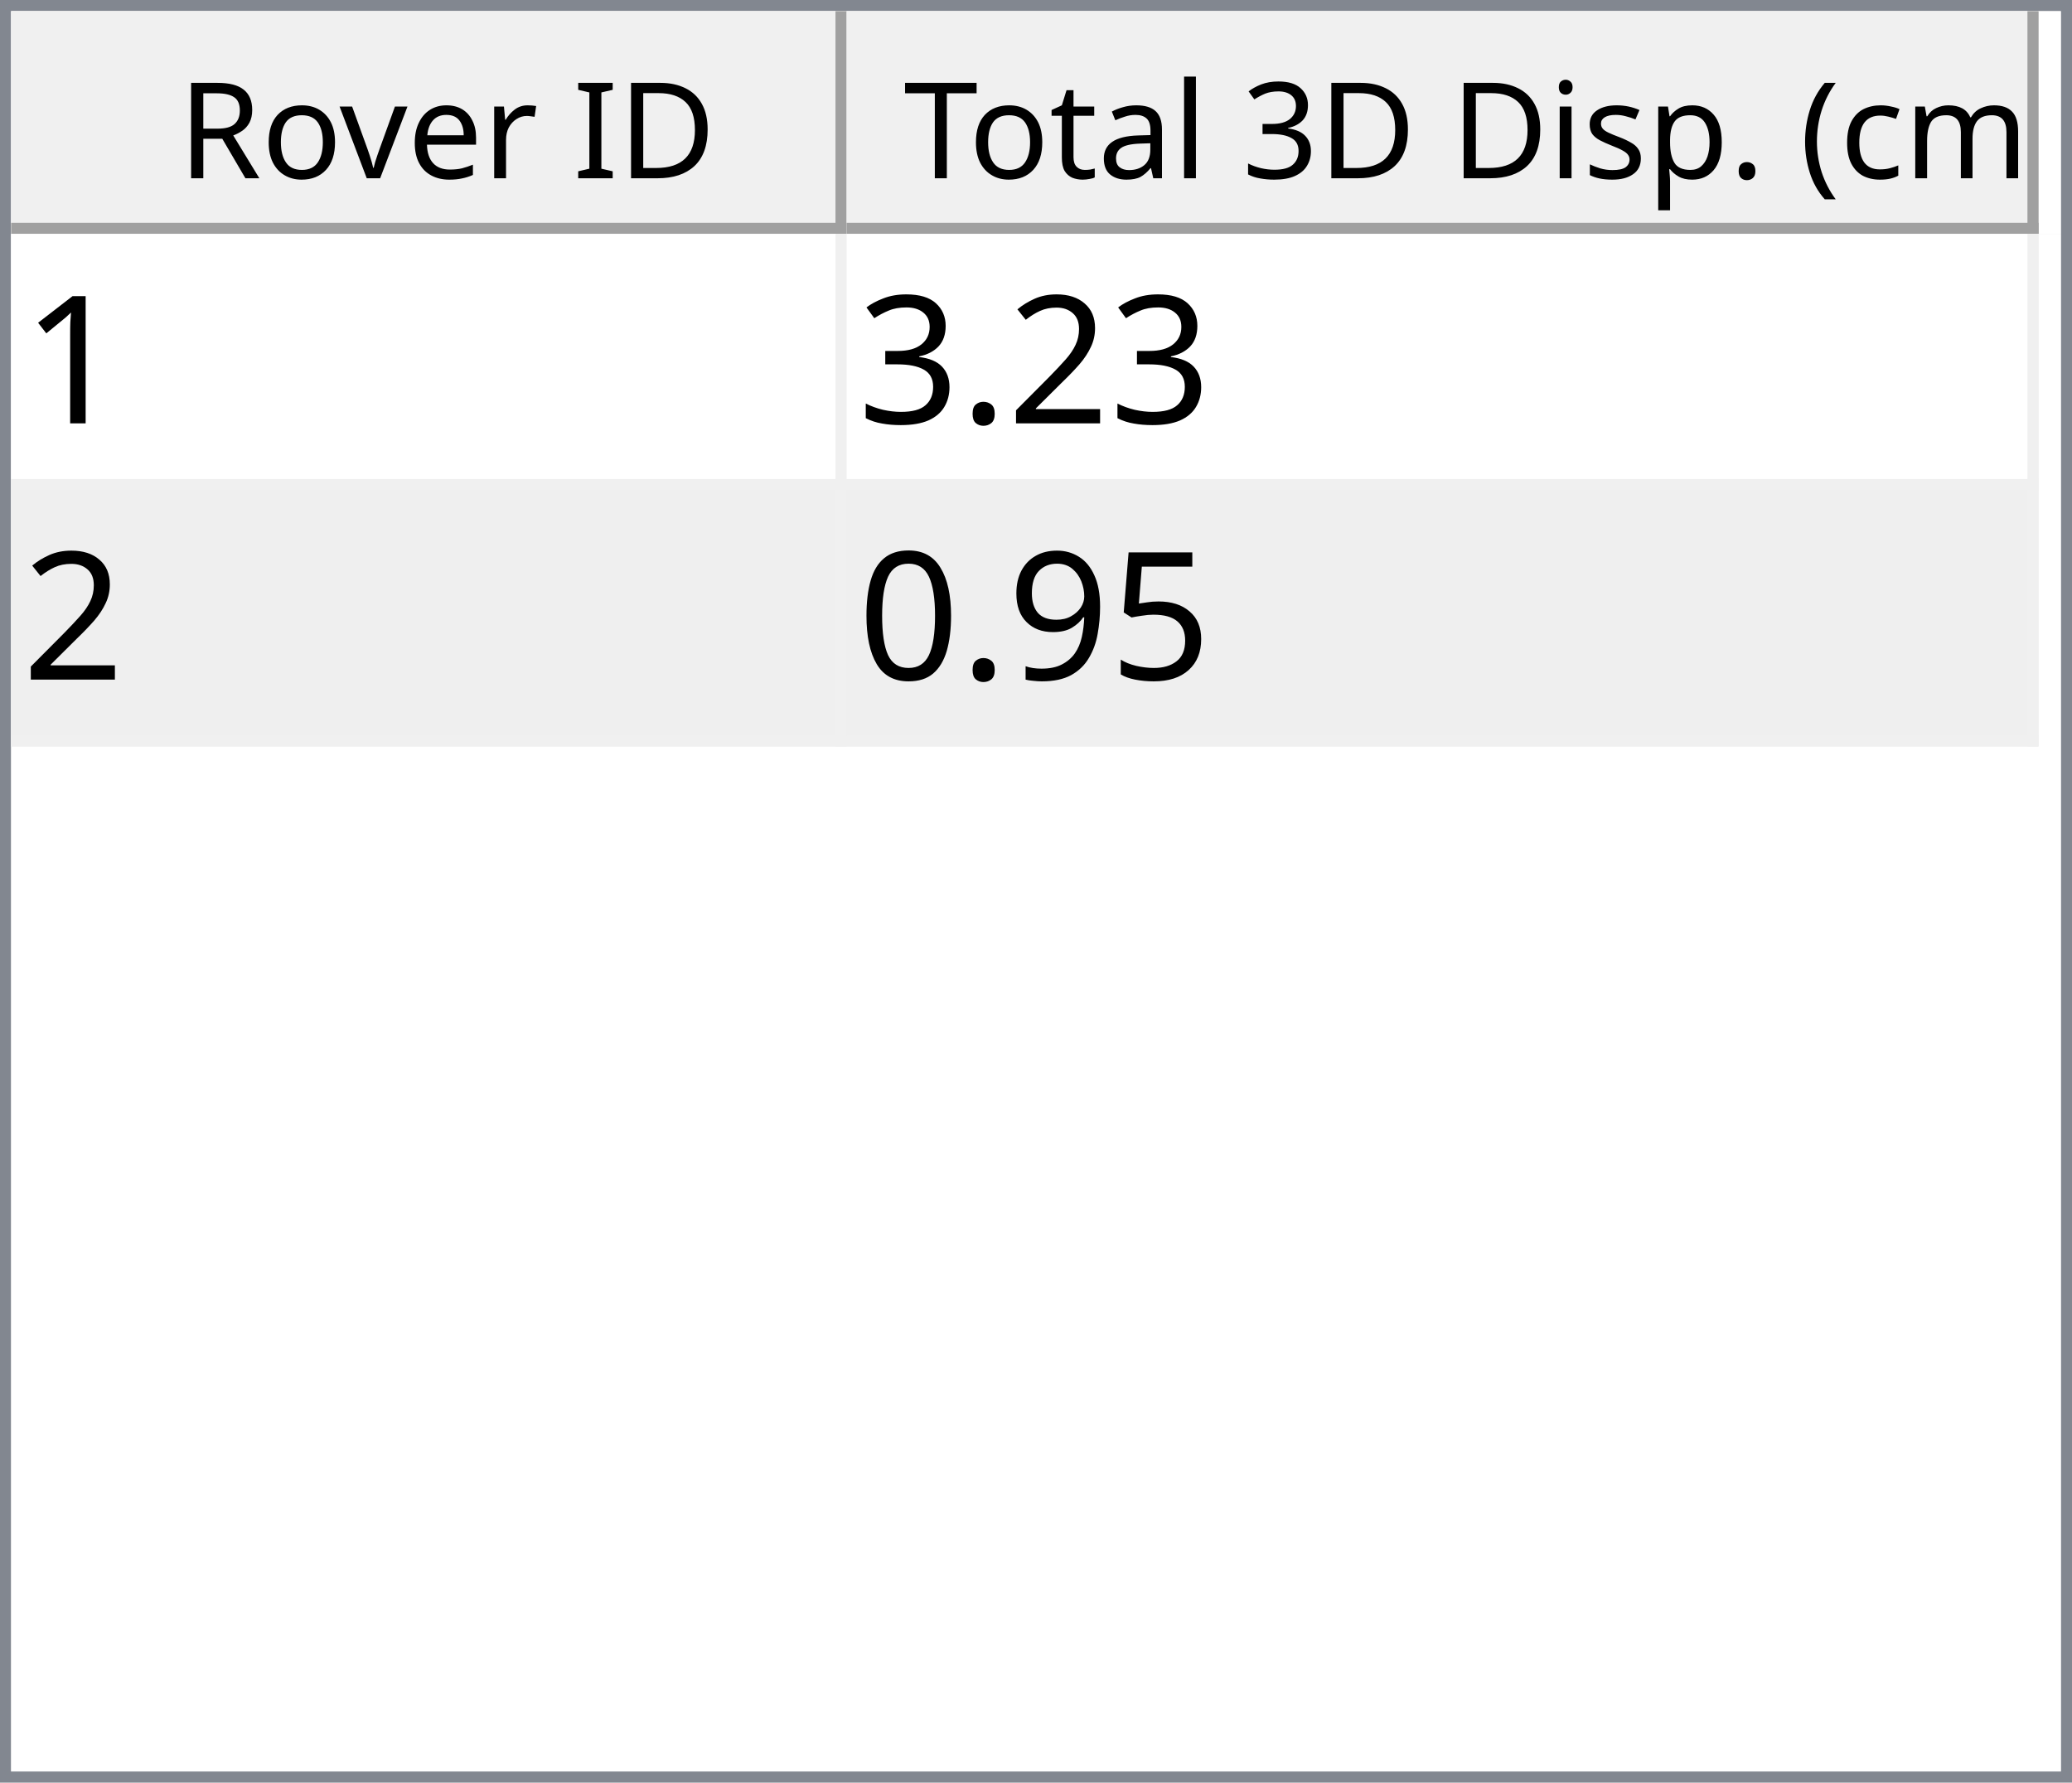
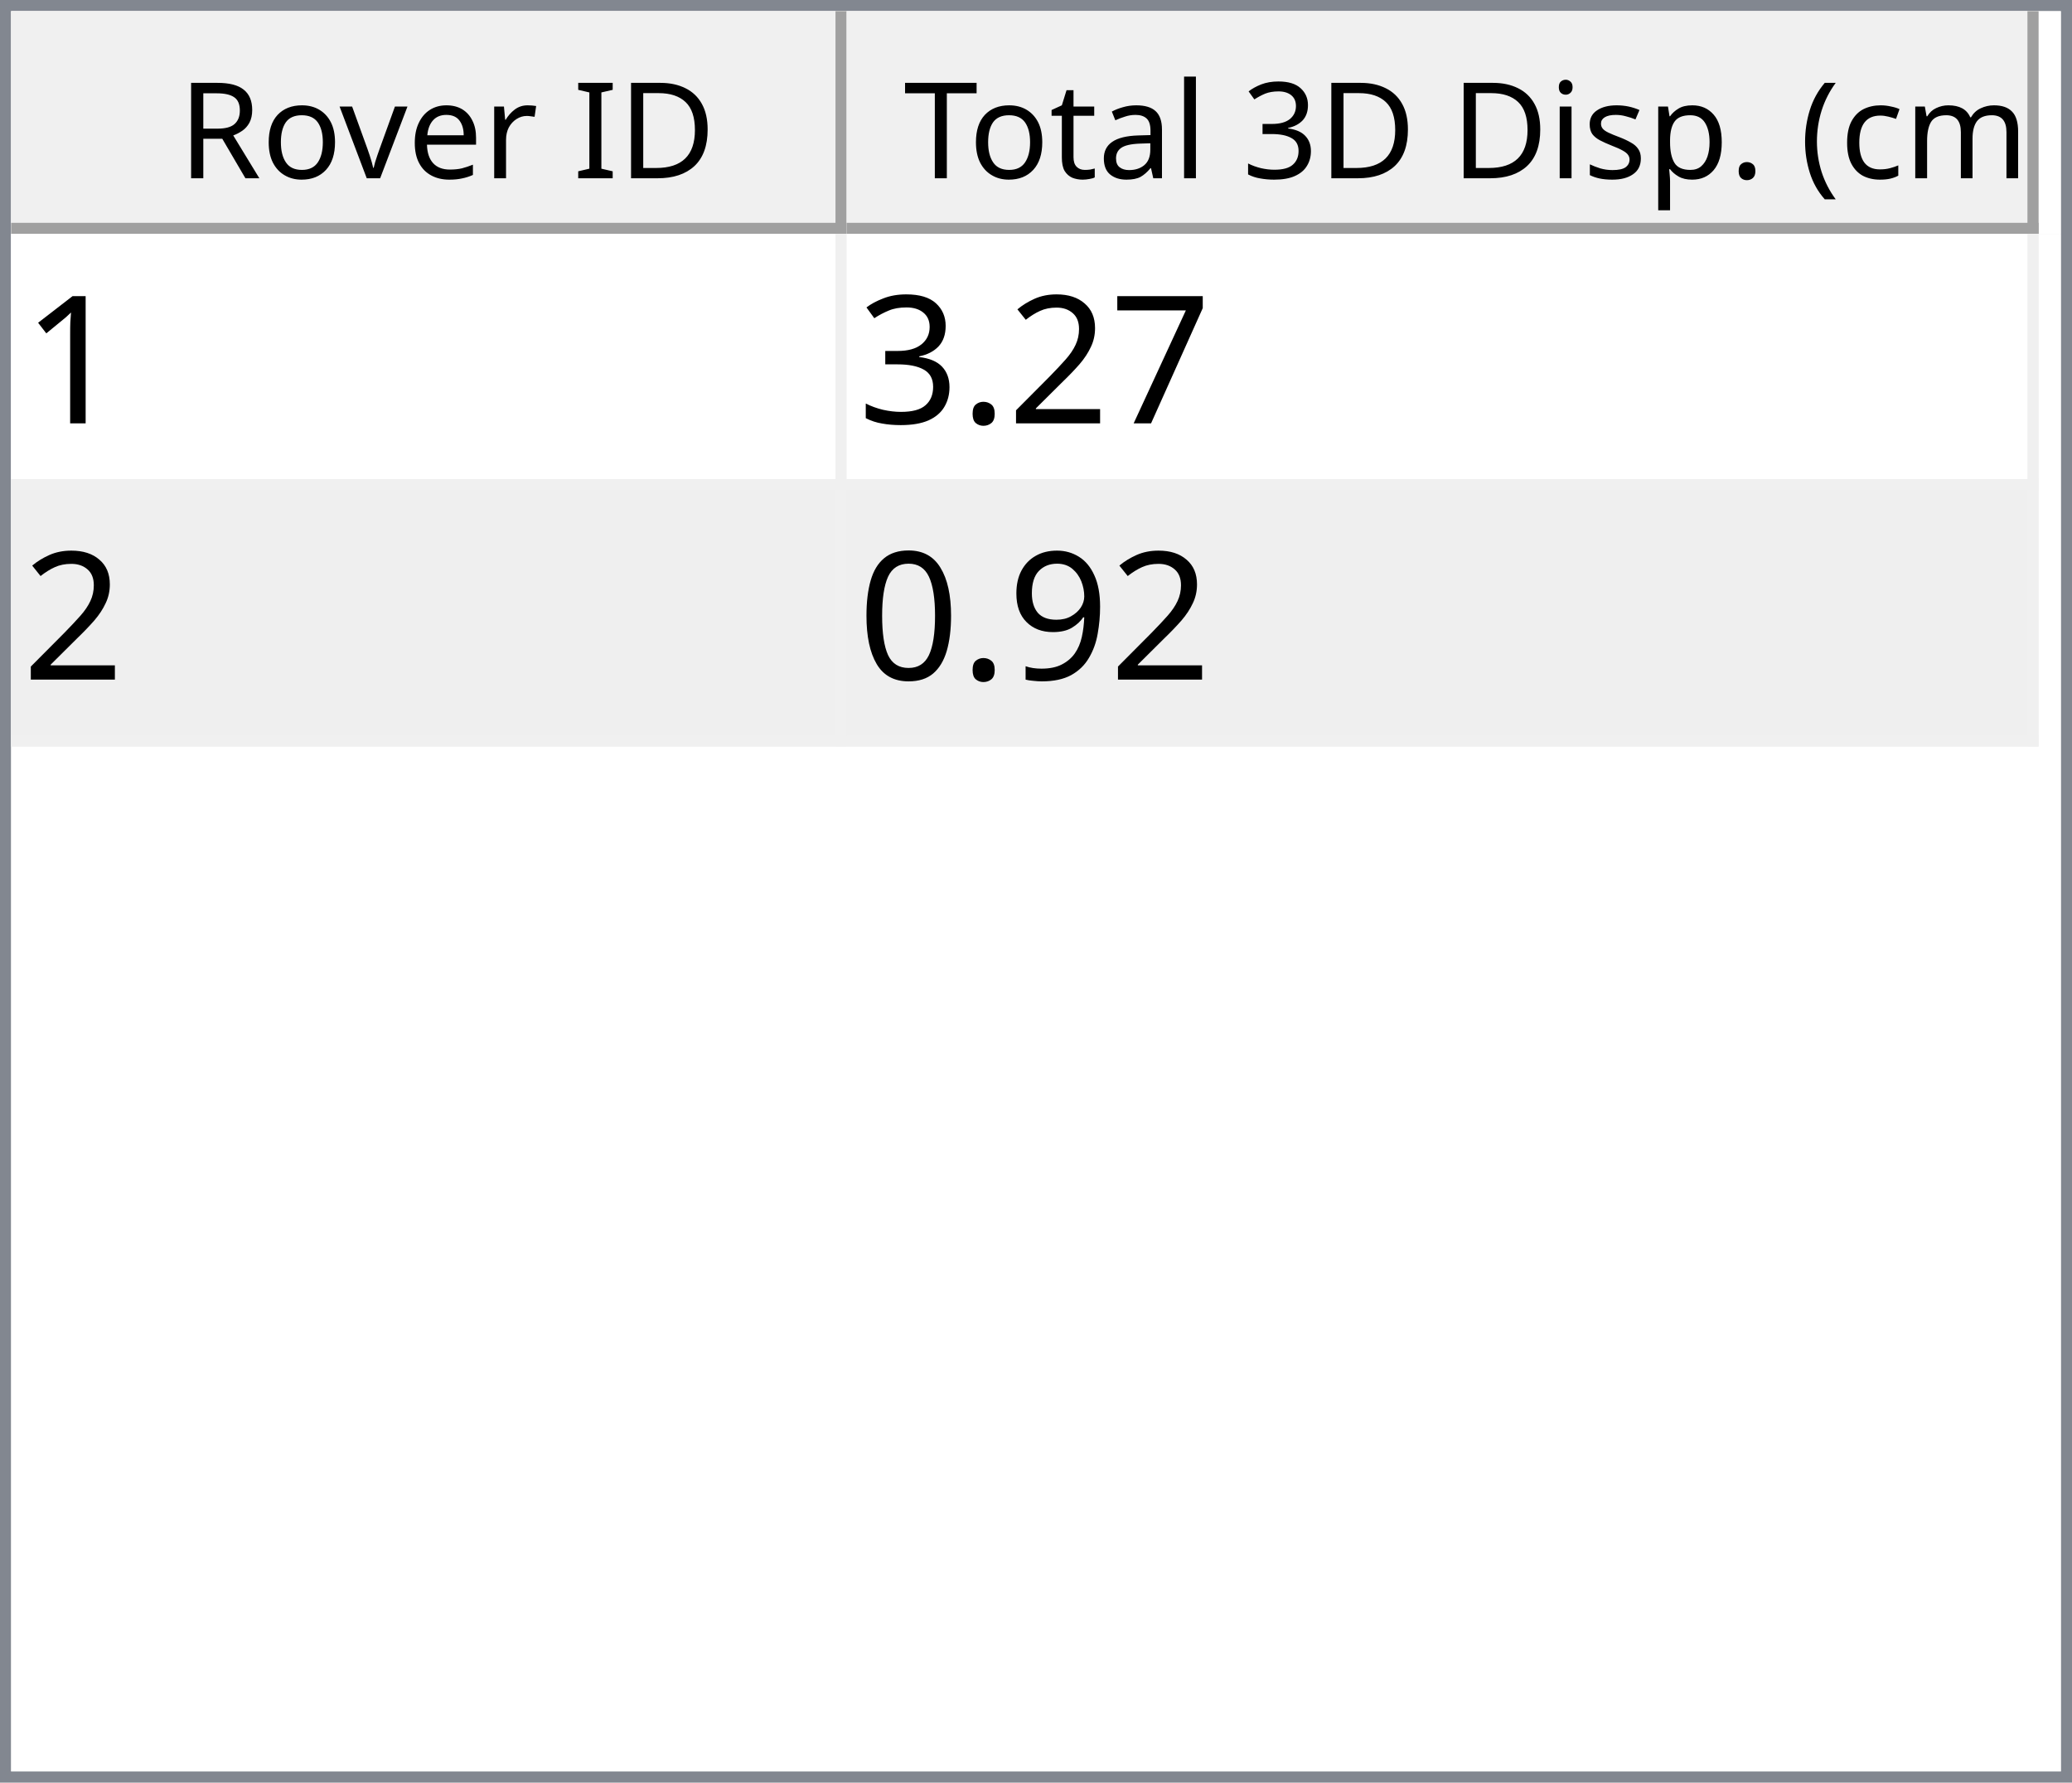
<svg xmlns="http://www.w3.org/2000/svg" style="fill-opacity:1; color-rendering:auto; color-interpolation:auto; text-rendering:auto; stroke:black; stroke-linecap:square; stroke-miterlimit:10; shape-rendering:auto; stroke-opacity:1; fill:black; stroke-dasharray:none; font-weight:normal; stroke-width:1; font-family:'Dialog'; font-style:normal; stroke-linejoin:miter; font-size:12px; stroke-dashoffset:0; image-rendering:auto;" width="186" height="160">
  <defs id="genericDefs" />
  <g>
    <defs id="defs1">
      <clipPath clipPathUnits="userSpaceOnUse" id="clipPath1">
        <path d="M0 0 L186 0 L186 160 L0 160 L0 0 Z" />
      </clipPath>
      <clipPath clipPathUnits="userSpaceOnUse" id="clipPath2">
        <path d="M0 0 L0 160 L186 160 L186 0 Z" />
      </clipPath>
      <clipPath clipPathUnits="userSpaceOnUse" id="clipPath3">
        <path d="M0 0 L0 20 L184 20 L184 0 Z" />
      </clipPath>
      <clipPath clipPathUnits="userSpaceOnUse" id="clipPath4">
        <path d="M0 0 L0 20 L75 20 L75 0 Z" />
      </clipPath>
      <clipPath clipPathUnits="userSpaceOnUse" id="clipPath5">
        <path d="M1 1 L1 19 L74 19 L74 1 Z" />
      </clipPath>
      <clipPath clipPathUnits="userSpaceOnUse" id="clipPath6">
        <path d="M0 0 L0 18 L73 18 L73 0 Z" />
      </clipPath>
      <clipPath clipPathUnits="userSpaceOnUse" id="clipPath7">
        <path d="M-0.5 -0.5 L-0.5 19.5 L74.5 19.5 L74.5 -0.5 Z" />
      </clipPath>
      <clipPath clipPathUnits="userSpaceOnUse" id="clipPath8">
        <path d="M0 0 L0 20 L107 20 L107 0 Z" />
      </clipPath>
      <clipPath clipPathUnits="userSpaceOnUse" id="clipPath9">
        <path d="M1 1 L1 19 L106 19 L106 1 Z" />
      </clipPath>
      <clipPath clipPathUnits="userSpaceOnUse" id="clipPath10">
        <path d="M0 0 L0 18 L105 18 L105 0 Z" />
      </clipPath>
      <clipPath clipPathUnits="userSpaceOnUse" id="clipPath11">
        <path d="M-0.5 -0.5 L-0.5 19.5 L106.5 19.5 L106.5 -0.5 Z" />
      </clipPath>
      <clipPath clipPathUnits="userSpaceOnUse" id="clipPath12">
        <path d="M0 0 L0 138 L184 138 L184 0 Z" />
      </clipPath>
      <clipPath clipPathUnits="userSpaceOnUse" id="clipPath13">
        <path d="M0 0 L0 46 L182 46 L182 0 Z" />
      </clipPath>
      <clipPath clipPathUnits="userSpaceOnUse" id="clipPath14">
        <path d="M-0.5 -0.5 L-0.5 45.5 L181.5 45.5 L181.5 -0.5 Z" />
      </clipPath>
      <clipPath clipPathUnits="userSpaceOnUse" id="clipPath15">
        <path d="M0 0 L0 22 L74 22 L74 0 Z" />
      </clipPath>
      <clipPath clipPathUnits="userSpaceOnUse" id="clipPath16">
        <path d="M0 0 L0 22 L106 22 L106 0 Z" />
      </clipPath>
      <font horiz-adv-x="64.551" id="font1">
        <font-face ascent="107.91" descent="25.098" units-per-em="100" style="font-style:normal; font-family:Segoe UI; font-weight:normal;" />
        <missing-glyph horiz-adv-x="64.551" d="M8.109 0 L8.109 68.266 L56.453 68.266 L56.453 0 L8.109 0 ZM15.328 7.234 L49.219 7.234 L49.219 61.031 L15.328 61.031 L15.328 7.234 Z" />
        <glyph unicode="D" horiz-adv-x="70.117" d="M9.188 0 L9.188 70.016 L28.516 70.016 Q65.531 70.016 65.531 35.891 Q65.531 19.672 55.25 9.836 Q44.969 0 27.734 0 L9.188 0 ZM17.391 62.594 L17.391 7.422 L27.828 7.422 Q41.609 7.422 49.273 14.797 Q56.938 22.172 56.938 35.688 Q56.938 62.594 28.328 62.594 L17.391 62.594 Z" />
        <glyph unicode="I" horiz-adv-x="26.611" d="M17.391 0 L9.188 0 L9.188 70.016 L17.391 70.016 L17.391 0 Z" />
        <glyph unicode=" " horiz-adv-x="27.393" d="" />
        <glyph unicode="r" horiz-adv-x="34.766" d="M34.188 41.891 Q32.078 43.5 28.125 43.5 Q23 43.5 19.555 38.672 Q16.109 33.844 16.109 25.484 L16.109 0 L8.109 0 L8.109 50 L16.109 50 L16.109 39.703 L16.312 39.703 Q18.016 44.969 21.531 47.922 Q25.047 50.875 29.391 50.875 Q32.516 50.875 34.188 50.203 L34.188 41.891 Z" />
        <glyph unicode="e" horiz-adv-x="52.295" d="M48.297 23 L12.984 23 Q13.188 14.656 17.484 10.109 Q21.781 5.562 29.297 5.562 Q37.75 5.562 44.828 11.141 L44.828 3.609 Q38.234 -1.172 27.391 -1.172 Q16.797 -1.172 10.742 5.641 Q4.688 12.453 4.688 24.812 Q4.688 36.469 11.305 43.82 Q17.922 51.172 27.734 51.172 Q37.547 51.172 42.922 44.828 Q48.297 38.484 48.297 27.203 L48.297 23 ZM40.094 29.781 Q40.047 36.719 36.75 40.578 Q33.453 44.438 27.594 44.438 Q21.922 44.438 17.969 40.383 Q14.016 36.328 13.094 29.781 L40.094 29.781 Z" />
        <glyph unicode="v" horiz-adv-x="47.9" d="M47.406 50 L27.484 0 L19.625 0 L0.688 50 L9.469 50 L22.172 13.672 Q23.578 9.672 23.922 6.688 L24.125 6.688 Q24.609 10.453 25.688 13.484 L38.969 50 L47.406 50 Z" />
        <glyph unicode="o" horiz-adv-x="58.594" d="M29 -1.172 Q17.922 -1.172 11.305 5.836 Q4.688 12.844 4.688 24.422 Q4.688 37.016 11.57 44.094 Q18.453 51.172 30.172 51.172 Q41.359 51.172 47.633 44.289 Q53.906 37.406 53.906 25.203 Q53.906 13.234 47.141 6.031 Q40.375 -1.172 29 -1.172 ZM29.594 44.438 Q21.875 44.438 17.383 39.188 Q12.891 33.938 12.891 24.703 Q12.891 15.828 17.43 10.695 Q21.969 5.562 29.594 5.562 Q37.359 5.562 41.531 10.594 Q45.703 15.625 45.703 24.906 Q45.703 34.281 41.531 39.359 Q37.359 44.438 29.594 44.438 Z" />
        <glyph unicode="R" horiz-adv-x="59.814" d="M59.375 0 L49.609 0 L37.891 19.625 Q36.281 22.359 34.766 24.289 Q33.25 26.219 31.664 27.438 Q30.078 28.656 28.25 29.219 Q26.422 29.781 24.125 29.781 L17.391 29.781 L17.391 0 L9.188 0 L9.188 70.016 L30.078 70.016 Q34.672 70.016 38.555 68.867 Q42.438 67.719 45.289 65.375 Q48.141 63.031 49.758 59.547 Q51.375 56.062 51.375 51.375 Q51.375 47.703 50.273 44.656 Q49.172 41.609 47.148 39.211 Q45.125 36.812 42.266 35.133 Q39.406 33.453 35.844 32.516 L35.844 32.328 Q37.594 31.547 38.891 30.547 Q40.188 29.547 41.359 28.18 Q42.531 26.812 43.68 25.078 Q44.828 23.344 46.234 21.047 L59.375 0 ZM17.391 62.594 L17.391 37.203 L28.516 37.203 Q31.594 37.203 34.203 38.133 Q36.812 39.062 38.719 40.797 Q40.625 42.531 41.703 45.047 Q42.781 47.562 42.781 50.688 Q42.781 56.297 39.141 59.445 Q35.5 62.594 28.609 62.594 L17.391 62.594 Z" />
        <glyph unicode=")" horiz-adv-x="30.176" d="M8.297 -15.922 L1.172 -15.922 Q16.406 2.344 16.406 26.812 Q16.406 51.469 1.078 70.016 L8.297 70.016 Q23.531 52.156 23.531 26.703 Q23.531 1.375 8.297 -15.922 Z" />
        <glyph unicode="m" horiz-adv-x="86.133" d="M79.109 0 L71.094 0 L71.094 28.719 Q71.094 37.016 68.531 40.727 Q65.969 44.438 59.906 44.438 Q54.781 44.438 51.195 39.75 Q47.609 35.062 47.609 28.516 L47.609 0 L39.594 0 L39.594 29.688 Q39.594 44.438 28.219 44.438 Q22.953 44.438 19.531 40.016 Q16.109 35.594 16.109 28.516 L16.109 0 L8.109 0 L8.109 50 L16.109 50 L16.109 42.094 L16.312 42.094 Q21.625 51.172 31.844 51.172 Q36.969 51.172 40.773 48.312 Q44.578 45.453 46 40.828 Q51.562 51.172 62.594 51.172 Q79.109 51.172 79.109 30.812 L79.109 0 Z" />
        <glyph unicode="c" horiz-adv-x="46.191" d="M42.188 2.297 Q36.422 -1.172 28.516 -1.172 Q17.828 -1.172 11.258 5.789 Q4.688 12.75 4.688 23.828 Q4.688 36.188 11.766 43.68 Q18.844 51.172 30.672 51.172 Q37.25 51.172 42.281 48.734 L42.281 40.531 Q36.719 44.438 30.375 44.438 Q22.703 44.438 17.797 38.945 Q12.891 33.453 12.891 24.516 Q12.891 15.719 17.508 10.641 Q22.125 5.562 29.891 5.562 Q36.422 5.562 42.188 9.906 L42.188 2.297 Z" />
        <glyph unicode="(" horiz-adv-x="30.176" d="M29.109 -15.922 L21.969 -15.922 Q6.844 1.375 6.844 26.703 Q6.844 52.156 21.969 70.016 L29.203 70.016 Q13.875 51.469 13.875 26.812 Q13.875 2.344 29.109 -15.922 Z" />
        <glyph unicode="." horiz-adv-x="21.68" d="M10.891 -1.078 Q8.641 -1.078 7.055 0.539 Q5.469 2.156 5.469 4.391 Q5.469 6.641 7.055 8.273 Q8.641 9.906 10.891 9.906 Q13.188 9.906 14.797 8.273 Q16.406 6.641 16.406 4.391 Q16.406 2.156 14.797 0.539 Q13.188 -1.078 10.891 -1.078 Z" />
        <glyph unicode="p" horiz-adv-x="58.789" d="M16.312 7.234 L16.109 7.234 L16.109 -23 L8.109 -23 L8.109 50 L16.109 50 L16.109 41.219 L16.312 41.219 Q22.219 51.172 33.594 51.172 Q43.266 51.172 48.688 44.461 Q54.109 37.75 54.109 26.469 Q54.109 13.922 48 6.375 Q41.891 -1.172 31.297 -1.172 Q21.578 -1.172 16.312 7.234 ZM16.109 27.391 L16.109 20.406 Q16.109 14.203 20.141 9.883 Q24.172 5.562 30.375 5.562 Q37.641 5.562 41.773 11.133 Q45.906 16.703 45.906 26.609 Q45.906 34.969 42.047 39.703 Q38.188 44.438 31.594 44.438 Q24.609 44.438 20.359 39.578 Q16.109 34.719 16.109 27.391 Z" />
        <glyph unicode="s" horiz-adv-x="42.432" d="M5.078 1.812 L5.078 10.406 Q11.625 5.562 19.484 5.562 Q30.031 5.562 30.031 12.594 Q30.031 14.594 29.125 15.992 Q28.219 17.391 26.68 18.461 Q25.141 19.531 23.07 20.383 Q21 21.234 18.609 22.172 Q15.281 23.484 12.766 24.828 Q10.25 26.172 8.57 27.859 Q6.891 29.547 6.031 31.695 Q5.172 33.844 5.172 36.719 Q5.172 40.234 6.789 42.945 Q8.406 45.656 11.086 47.484 Q13.766 49.312 17.211 50.242 Q20.656 51.172 24.312 51.172 Q30.812 51.172 35.938 48.922 L35.938 40.828 Q30.422 44.438 23.25 44.438 Q21 44.438 19.195 43.922 Q17.391 43.406 16.094 42.477 Q14.797 41.547 14.086 40.258 Q13.375 38.969 13.375 37.406 Q13.375 35.453 14.086 34.133 Q14.797 32.812 16.164 31.789 Q17.531 30.766 19.484 29.938 Q21.438 29.109 23.922 28.125 Q27.25 26.859 29.883 25.516 Q32.516 24.172 34.375 22.484 Q36.234 20.797 37.234 18.602 Q38.234 16.406 38.234 13.375 Q38.234 9.672 36.602 6.938 Q34.969 4.203 32.234 2.398 Q29.5 0.594 25.93 -0.289 Q22.359 -1.172 18.453 -1.172 Q10.75 -1.172 5.078 1.812 Z" />
        <glyph unicode="i" horiz-adv-x="24.219" d="M12.203 62.703 Q10.062 62.703 8.547 64.164 Q7.031 65.625 7.031 67.875 Q7.031 70.125 8.547 71.609 Q10.062 73.094 12.203 73.094 Q14.406 73.094 15.945 71.609 Q17.484 70.125 17.484 67.875 Q17.484 65.719 15.945 64.211 Q14.406 62.703 12.203 62.703 ZM16.109 0 L8.109 0 L8.109 50 L16.109 50 L16.109 0 Z" />
        <glyph unicode="3" horiz-adv-x="53.906" d="M46.531 19.828 Q46.531 15.094 44.75 11.211 Q42.969 7.328 39.719 4.57 Q36.469 1.812 31.93 0.297 Q27.391 -1.219 21.922 -1.219 Q11.922 -1.219 6 2.594 L6 11.188 Q13.094 5.609 22.219 5.609 Q25.875 5.609 28.828 6.539 Q31.781 7.469 33.906 9.227 Q36.031 10.984 37.18 13.477 Q38.328 15.969 38.328 19.094 Q38.328 32.812 18.797 32.812 L12.984 32.812 L12.984 39.594 L18.5 39.594 Q35.797 39.594 35.797 52.484 Q35.797 64.406 22.609 64.406 Q15.188 64.406 8.688 59.422 L8.688 67.188 Q15.375 71.188 24.609 71.188 Q29 71.188 32.57 69.969 Q36.141 68.75 38.68 66.555 Q41.219 64.359 42.609 61.281 Q44 58.203 44 54.5 Q44 40.672 30.031 36.719 L30.031 36.531 Q33.594 36.141 36.625 34.797 Q39.656 33.453 41.852 31.305 Q44.047 29.156 45.289 26.25 Q46.531 23.344 46.531 19.828 Z" />
        <glyph unicode="l" horiz-adv-x="24.219" d="M16.109 0 L8.109 0 L8.109 74.031 L16.109 74.031 L16.109 0 Z" />
        <glyph unicode="a" horiz-adv-x="50.879" d="M43.891 0 L35.891 0 L35.891 7.812 L35.688 7.812 Q30.469 -1.172 20.312 -1.172 Q12.844 -1.172 8.617 2.781 Q4.391 6.734 4.391 13.281 Q4.391 27.297 20.906 29.594 L35.891 31.688 Q35.891 44.438 25.594 44.438 Q16.547 44.438 9.281 38.281 L9.281 46.484 Q16.656 51.172 26.266 51.172 Q43.891 51.172 43.891 32.516 L43.891 0 ZM35.891 25.297 L23.828 23.641 Q18.266 22.859 15.43 20.875 Q12.594 18.891 12.594 13.875 Q12.594 10.203 15.211 7.883 Q17.828 5.562 22.172 5.562 Q28.125 5.562 32.008 9.742 Q35.891 13.922 35.891 20.312 L35.891 25.297 Z" />
        <glyph unicode="t" horiz-adv-x="33.887" d="M31.297 0.484 Q28.469 -1.078 23.828 -1.078 Q10.688 -1.078 10.688 13.578 L10.688 43.172 L2.094 43.172 L2.094 50 L10.688 50 L10.688 62.203 L18.703 64.797 L18.703 50 L31.297 50 L31.297 43.172 L18.703 43.172 L18.703 14.984 Q18.703 9.969 20.414 7.82 Q22.125 5.672 26.078 5.672 Q29.109 5.672 31.297 7.328 L31.297 0.484 Z" />
        <glyph unicode="T" horiz-adv-x="52.393" d="M50.594 62.594 L30.375 62.594 L30.375 0 L22.172 0 L22.172 62.594 L2 62.594 L2 70.016 L50.594 70.016 L50.594 62.594 Z" />
      </font>
      <font horiz-adv-x="75.0" id="font2">
        <font-face ascent="100.537" descent="21.973" units-per-em="100" style="font-style:normal; font-family:sans-serif; font-weight:normal;" />
        <missing-glyph horiz-adv-x="75.0" d="M12.5 0 L12.5 62.5 L62.5 62.5 L62.5 0 L12.5 0 ZM14.062 1.562 L60.938 1.562 L60.938 60.938 L14.062 60.938 L14.062 1.562 Z" />
        <glyph unicode="1" horiz-adv-x="55.615" d="M37.25 0 L28.469 0 L28.469 56 Q25.297 52.984 20.141 49.953 Q14.984 46.922 10.891 45.406 L10.891 53.906 Q18.266 57.375 23.781 62.305 Q29.297 67.234 31.594 71.875 L37.25 71.875 L37.25 0 Z" />
+         <glyph unicode="7" horiz-adv-x="55.615" d="M4.734 62.203 L4.734 70.656 L51.078 70.656 L51.078 63.812 Q44.234 56.547 37.523 44.484 Q30.812 32.422 27.156 19.672 Q24.516 10.688 23.781 0 L14.75 0 Q14.891 8.453 18.062 20.414 Q21.234 32.375 27.172 43.484 Q33.109 54.594 39.797 62.203 L4.734 62.203 Z" />
        <glyph unicode="2" horiz-adv-x="55.615" d="M50.344 8.453 L50.344 0 L3.031 0 Q2.938 3.172 4.047 6.109 Q5.859 10.938 9.836 15.625 Q13.812 20.312 21.344 26.469 Q33.016 36.031 37.117 41.625 Q41.219 47.219 41.219 52.203 Q41.219 57.422 37.477 61.008 Q33.734 64.594 27.734 64.594 Q21.391 64.594 17.578 60.789 Q13.766 56.984 13.719 50.25 L4.688 51.172 Q5.609 61.281 11.664 66.578 Q17.719 71.875 27.938 71.875 Q38.234 71.875 44.242 66.164 Q50.25 60.453 50.25 52 Q50.25 47.703 48.492 43.555 Q46.734 39.406 42.656 34.812 Q38.578 30.219 29.109 22.219 Q21.188 15.578 18.945 13.211 Q16.703 10.844 15.234 8.453 L50.344 8.453 Z" />
        <glyph unicode="." horiz-adv-x="27.783" d="M9.078 0 L9.078 10.016 L19.094 10.016 L19.094 0 L9.078 0 Z" />
        <glyph unicode="3" horiz-adv-x="55.615" d="M4.203 18.891 L12.984 20.062 Q14.5 12.594 18.141 9.297 Q21.781 6 27 6 Q33.203 6 37.477 10.297 Q41.75 14.594 41.75 20.953 Q41.75 27 37.797 30.93 Q33.844 34.859 27.734 34.859 Q25.25 34.859 21.531 33.891 L22.516 41.609 Q23.391 41.5 23.922 41.5 Q29.547 41.5 34.039 44.43 Q38.531 47.359 38.531 53.469 Q38.531 58.297 35.258 61.477 Q31.984 64.656 26.812 64.656 Q21.688 64.656 18.266 61.43 Q14.844 58.203 13.875 51.766 L5.078 53.328 Q6.688 62.156 12.398 67.016 Q18.109 71.875 26.609 71.875 Q32.469 71.875 37.398 69.359 Q42.328 66.844 44.945 62.5 Q47.562 58.156 47.562 53.266 Q47.562 48.641 45.07 44.828 Q42.578 41.016 37.703 38.766 Q44.047 37.312 47.562 32.695 Q51.078 28.078 51.078 21.141 Q51.078 11.766 44.242 5.25 Q37.406 -1.266 26.953 -1.266 Q17.531 -1.266 11.305 4.352 Q5.078 9.969 4.203 18.891 Z" />
-         <glyph unicode="5" horiz-adv-x="55.615" d="M4.156 18.75 L13.375 19.531 Q14.406 12.797 18.141 9.398 Q21.875 6 27.156 6 Q33.5 6 37.891 10.789 Q42.281 15.578 42.281 23.484 Q42.281 31 38.062 35.352 Q33.844 39.703 27 39.703 Q22.75 39.703 19.336 37.773 Q15.922 35.844 13.969 32.766 L5.719 33.844 L12.641 70.609 L48.25 70.609 L48.25 62.203 L19.672 62.203 L15.828 42.969 Q22.266 47.469 29.344 47.469 Q38.719 47.469 45.164 40.969 Q51.609 34.469 51.609 24.266 Q51.609 14.547 45.953 7.469 Q39.062 -1.219 27.156 -1.219 Q17.391 -1.219 11.211 4.25 Q5.031 9.719 4.156 18.75 Z" />
        <glyph unicode="9" horiz-adv-x="55.615" d="M5.469 16.547 L13.922 17.328 Q14.984 11.375 18.016 8.688 Q21.047 6 25.781 6 Q29.828 6 32.883 7.859 Q35.938 9.719 37.891 12.82 Q39.844 15.922 41.164 21.195 Q42.484 26.469 42.484 31.938 Q42.484 32.516 42.438 33.688 Q39.797 29.5 35.234 26.883 Q30.672 24.266 25.344 24.266 Q16.453 24.266 10.305 30.711 Q4.156 37.156 4.156 47.703 Q4.156 58.594 10.578 65.234 Q17 71.875 26.656 71.875 Q33.641 71.875 39.43 68.117 Q45.219 64.359 48.219 57.398 Q51.219 50.438 51.219 37.25 Q51.219 23.531 48.242 15.406 Q45.266 7.281 39.383 3.031 Q33.5 -1.219 25.594 -1.219 Q17.188 -1.219 11.867 3.445 Q6.547 8.109 5.469 16.547 ZM41.453 48.141 Q41.453 55.719 37.43 60.156 Q33.406 64.594 27.734 64.594 Q21.875 64.594 17.531 59.812 Q13.188 55.031 13.188 47.406 Q13.188 40.578 17.312 36.305 Q21.438 32.031 27.484 32.031 Q33.594 32.031 37.523 36.305 Q41.453 40.578 41.453 48.141 Z" />
        <glyph unicode="0" horiz-adv-x="55.615" d="M4.156 35.297 Q4.156 48 6.766 55.742 Q9.375 63.484 14.523 67.68 Q19.672 71.875 27.484 71.875 Q33.25 71.875 37.594 69.555 Q41.938 67.234 44.773 62.867 Q47.609 58.5 49.219 52.227 Q50.828 45.953 50.828 35.297 Q50.828 22.703 48.242 14.969 Q45.656 7.234 40.508 3.008 Q35.359 -1.219 27.484 -1.219 Q17.141 -1.219 11.234 6.203 Q4.156 15.141 4.156 35.297 ZM13.188 35.297 Q13.188 17.672 17.312 11.836 Q21.438 6 27.484 6 Q33.547 6 37.672 11.859 Q41.797 17.719 41.797 35.297 Q41.797 52.984 37.672 58.789 Q33.547 64.594 27.391 64.594 Q21.344 64.594 17.719 59.469 Q13.188 52.938 13.188 35.297 Z" />
      </font>
    </defs>
    <g style="fill:white; stroke:white;">
      <rect x="0" y="0" width="186" style="clip-path:url(#clipPath1); stroke:none;" height="160" />
    </g>
    <g style="fill:white; text-rendering:optimizeSpeed; color-rendering:optimizeSpeed; image-rendering:optimizeSpeed; shape-rendering:crispEdges; stroke:white; color-interpolation:sRGB;">
      <rect x="0" width="186" height="160" y="0" style="stroke:none;" />
      <path style="stroke:none;" d="M0 160 L186 160 L186 0 L0 0 Z" />
    </g>
    <g style="fill:rgb(240,240,240); font-family:'Segoe UI'; stroke:rgb(240,240,240);">
      <rect x="0" y="0" width="186" style="clip-path:url(#clipPath2); stroke:none;" height="160" />
    </g>
    <g style="fill:rgb(130,135,144); font-family:'Segoe UI'; stroke:rgb(130,135,144);">
      <path d="M0 0 L186 0 L186 160 L0 160 L0 0 ZM1 1 L185 1 L185 159 L1 159 L1 1 Z" style="fill-rule:evenodd; clip-path:url(#clipPath2); stroke:none;" />
    </g>
    <g style="fill:white; font-family:'Segoe UI'; stroke:white;" transform="translate(1,1)">
      <rect x="0" y="0" width="184" style="clip-path:url(#clipPath3); stroke:none;" height="20" />
    </g>
    <g style="fill:rgb(240,240,240); font-family:'Segoe UI'; stroke:rgb(240,240,240);" transform="translate(1,1)">
      <rect x="0" y="0" width="75" style="clip-path:url(#clipPath4); stroke:none;" height="20" />
    </g>
    <g style="font-family:'Segoe UI';" transform="translate(2,2)">
      <text x="14" xml:space="preserve" y="14" style="clip-path:url(#clipPath6); stroke:none;">Rover ID</text>
    </g>
    <g style="fill:rgb(160,160,160); font-family:'Segoe UI'; stroke:rgb(160,160,160); stroke-linejoin:bevel;" transform="translate(1.5,1.5)">
      <line x1="74" x2="74" y1="0" style="fill:none; clip-path:url(#clipPath7);" y2="19" />
    </g>
    <g style="fill:rgb(160,160,160); font-family:'Segoe UI'; stroke:rgb(160,160,160); stroke-linejoin:bevel;" transform="matrix(1,0,0,1,1,1) translate(0.5,0.5)">
      <line x1="0" x2="74" y1="19" style="fill:none; clip-path:url(#clipPath7);" y2="19" />
    </g>
    <g style="fill:rgb(240,240,240); font-family:'Segoe UI'; stroke:rgb(240,240,240);" transform="translate(76,1)">
      <rect x="0" y="0" width="107" style="clip-path:url(#clipPath8); stroke:none;" height="20" />
    </g>
    <g style="font-family:'Segoe UI';" transform="translate(77,2)">
      <text x="1" xml:space="preserve" y="14" style="clip-path:url(#clipPath10); stroke:none;"> Total 3D Disp. (cm)</text>
    </g>
    <g style="fill:rgb(160,160,160); font-family:'Segoe UI'; stroke:rgb(160,160,160); stroke-linejoin:bevel;" transform="translate(76.5,1.5)">
      <line x1="106" x2="106" y1="0" style="fill:none; clip-path:url(#clipPath11);" y2="19" />
    </g>
    <g style="fill:rgb(160,160,160); font-family:'Segoe UI'; stroke:rgb(160,160,160); stroke-linejoin:bevel;" transform="matrix(1,0,0,1,76,1) translate(0.5,0.5)">
      <line x1="0" x2="106" y1="19" style="fill:none; clip-path:url(#clipPath11);" y2="19" />
    </g>
    <g style="fill:white; font-family:'Segoe UI'; stroke:white;" transform="translate(1,21)">
      <rect x="0" y="0" width="184" style="clip-path:url(#clipPath12); stroke:none;" height="138" />
    </g>
    <g style="fill:rgb(240,240,240); font-size:16px; font-family:sans-serif; stroke:rgb(240,240,240);" transform="translate(1,21)">
      <rect x="0" y="0" width="182" style="clip-path:url(#clipPath13); stroke:none;" height="46" />
      <line transform="translate(0.5,0.5)" x1="0" x2="181" y1="22" style="clip-path:url(#clipPath14); fill:none; stroke-linejoin:bevel;" y2="22" />
    </g>
    <g transform="matrix(1,0,0,1,1,21) translate(0.5,0.5)" style="fill:rgb(240,240,240); font-size:16px; font-family:sans-serif; stroke:rgb(240,240,240); stroke-linejoin:bevel;">
      <line x1="0" x2="181" y1="45" style="fill:none; clip-path:url(#clipPath14);" y2="45" />
    </g>
    <g transform="matrix(1,0,0,1,1,21) translate(0.5,0.5)" style="fill:rgb(240,240,240); font-size:16px; font-family:sans-serif; stroke:rgb(240,240,240); stroke-linejoin:bevel;">
      <line x1="74" x2="74" y1="0" style="fill:none; clip-path:url(#clipPath14);" y2="45" />
    </g>
    <g transform="matrix(1,0,0,1,1,21) translate(0.5,0.5)" style="fill:rgb(240,240,240); font-size:16px; font-family:sans-serif; stroke:rgb(240,240,240); stroke-linejoin:bevel;">
      <line x1="181" x2="181" y1="0" style="fill:none; clip-path:url(#clipPath14);" y2="45" />
    </g>
    <g style="fill:white; font-size:16px; font-family:sans-serif; stroke:white;" transform="matrix(1,0,0,1,1,21)">
      <rect x="0" y="0" width="74" style="clip-path:url(#clipPath15); stroke:none;" height="22" />
      <text x="1" y="17" style="fill:black; clip-path:url(#clipPath15); stroke:none;" xml:space="preserve">1</text>
    </g>
    <g style="fill:white; font-size:16px; font-family:sans-serif; stroke:white;" transform="matrix(1,0,0,1,1,21) translate(75,0)">
      <rect x="0" y="0" width="106" style="clip-path:url(#clipPath16); stroke:none;" height="22" />
-       <text x="1" y="17" style="fill:black; clip-path:url(#clipPath16); stroke:none;" xml:space="preserve">3.23</text>
+       <text x="1" y="17" style="fill:black; clip-path:url(#clipPath16); stroke:none;" xml:space="preserve">3.27</text>
    </g>
    <g style="fill:rgb(239,239,239); font-size:16px; font-family:sans-serif; stroke:rgb(239,239,239);" transform="matrix(1,0,0,1,1,21) translate(0,23)">
      <rect x="0" y="0" width="74" style="clip-path:url(#clipPath15); stroke:none;" height="22" />
      <text x="1" y="17" style="fill:black; clip-path:url(#clipPath15); stroke:none;" xml:space="preserve">2</text>
    </g>
    <g style="fill:rgb(239,239,239); font-size:16px; font-family:sans-serif; stroke:rgb(239,239,239);" transform="matrix(1,0,0,1,1,21) translate(75,23)">
      <rect x="0" y="0" width="106" style="clip-path:url(#clipPath16); stroke:none;" height="22" />
-       <text x="1" y="17" style="fill:black; clip-path:url(#clipPath16); stroke:none;" xml:space="preserve">0.95</text>
+       <text x="1" y="17" style="fill:black; clip-path:url(#clipPath16); stroke:none;" xml:space="preserve">0.92</text>
    </g>
  </g>
</svg>
